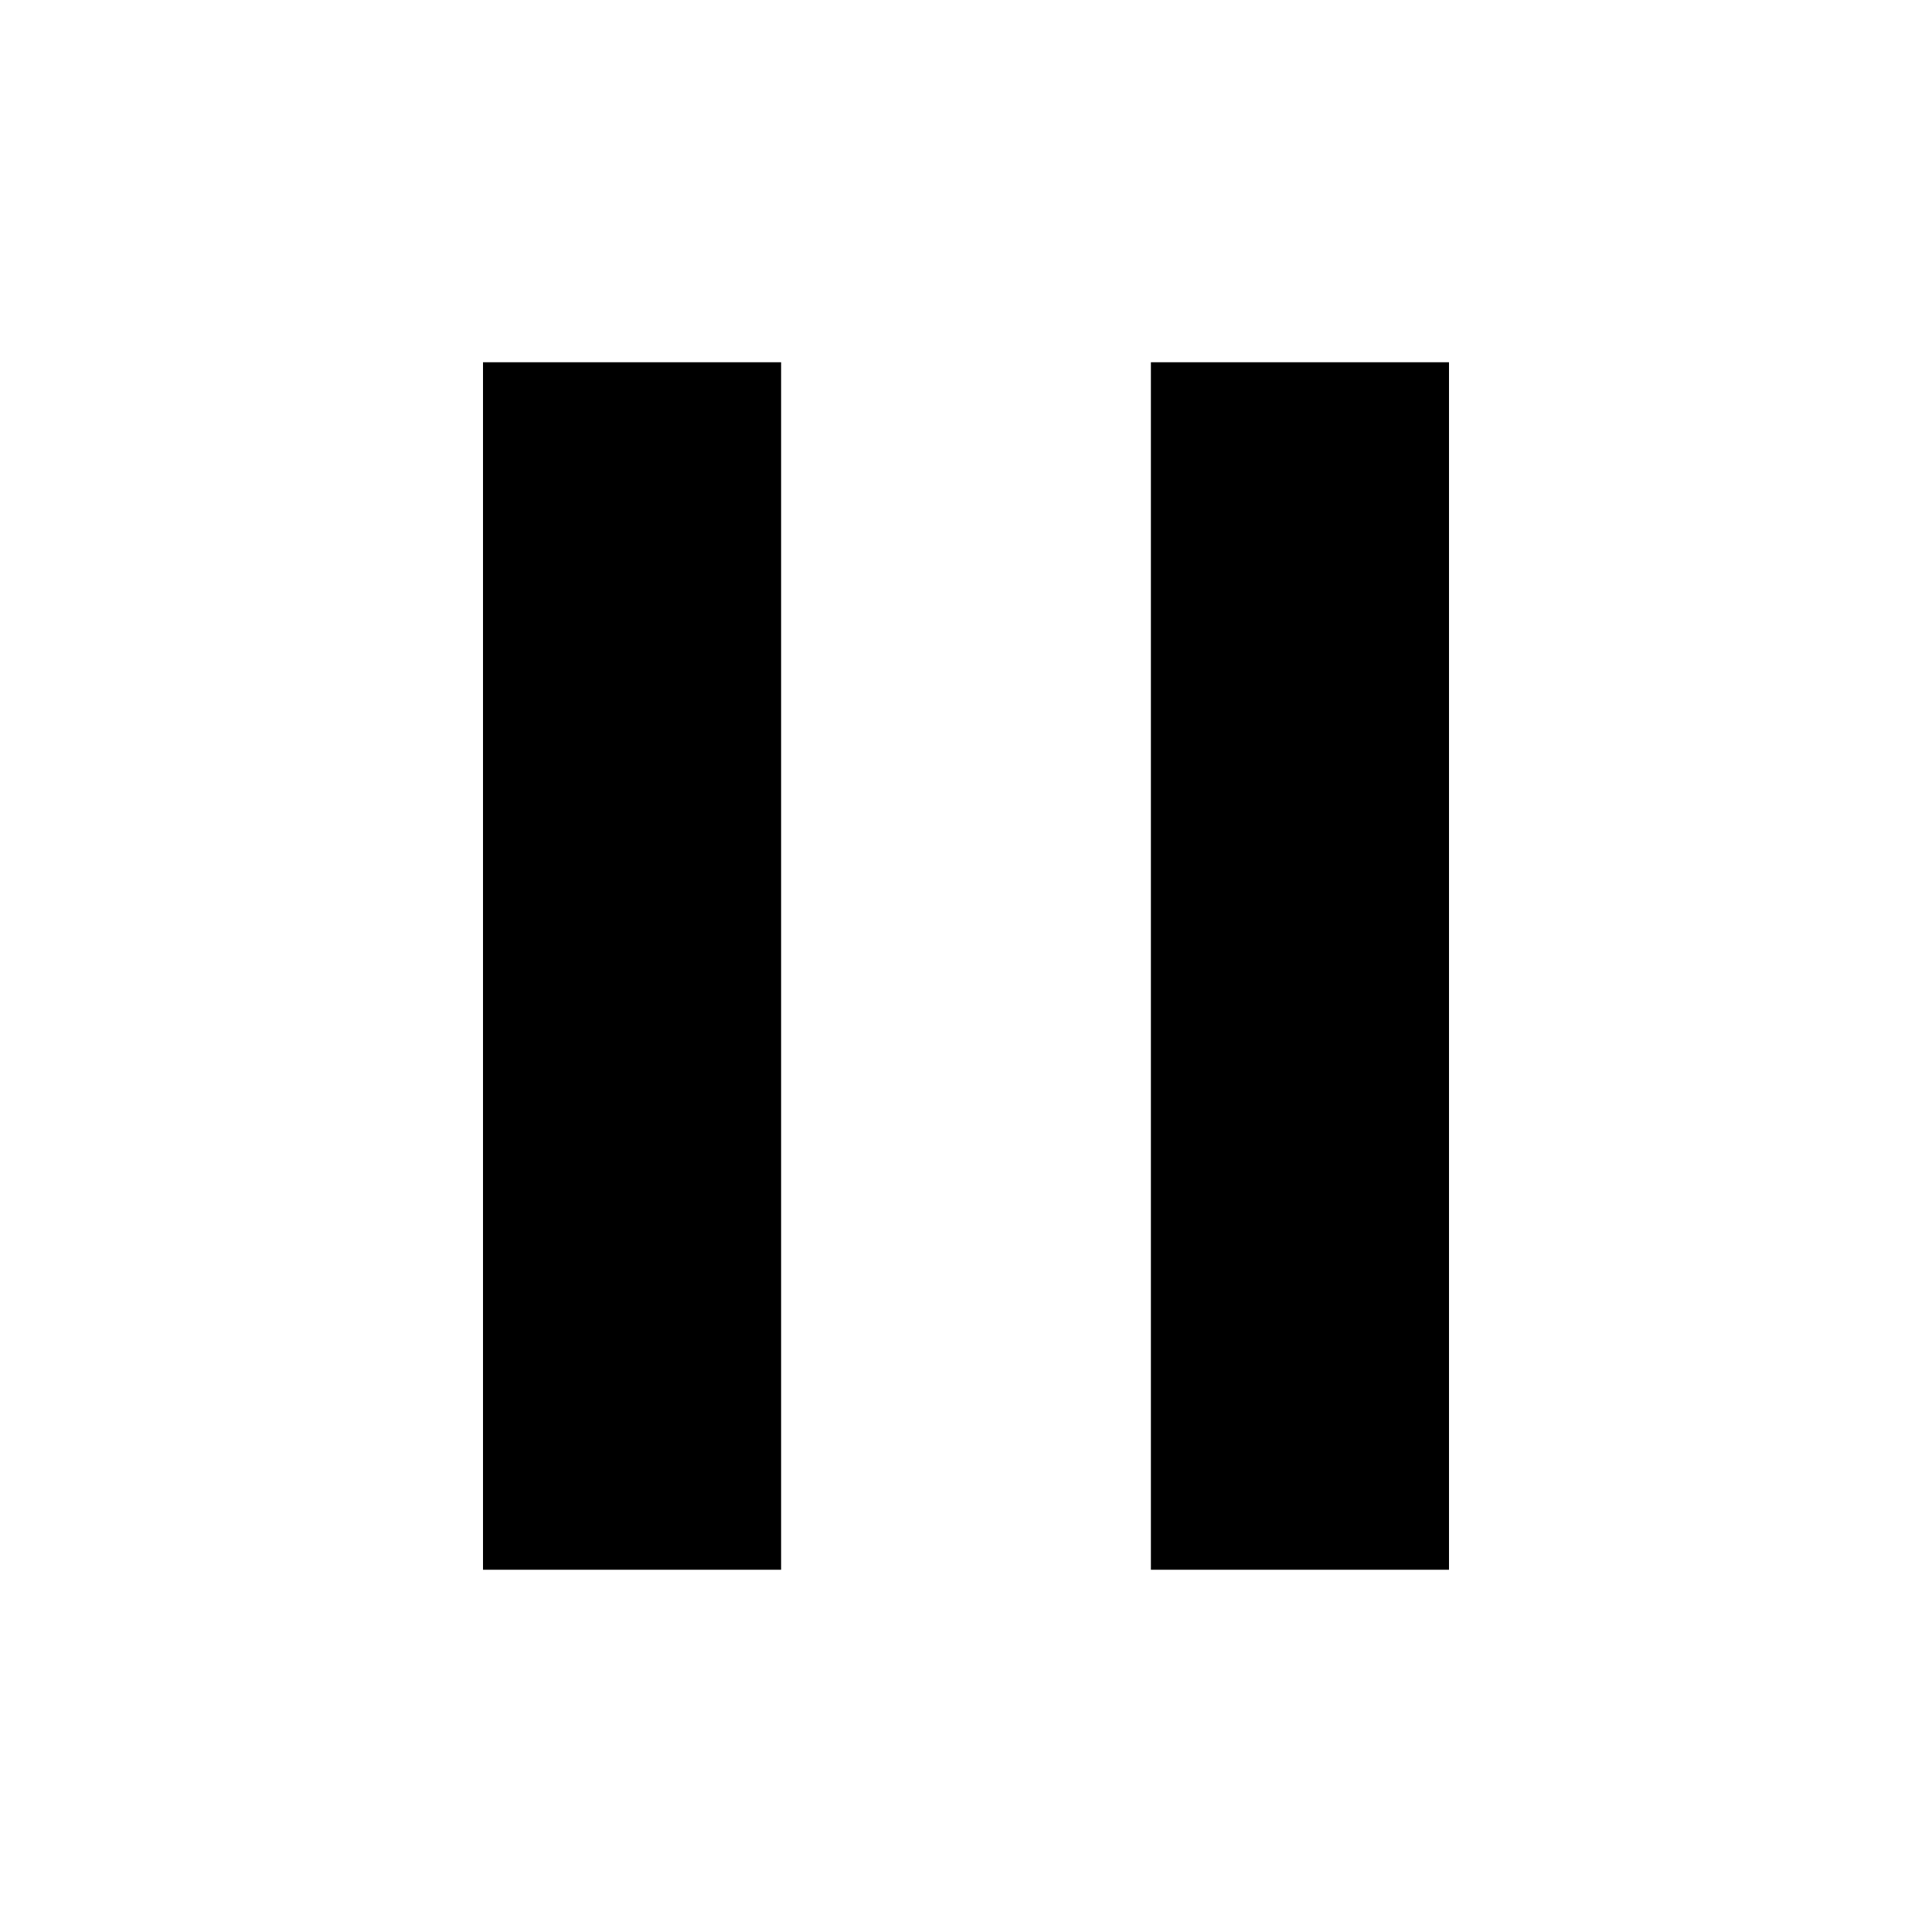
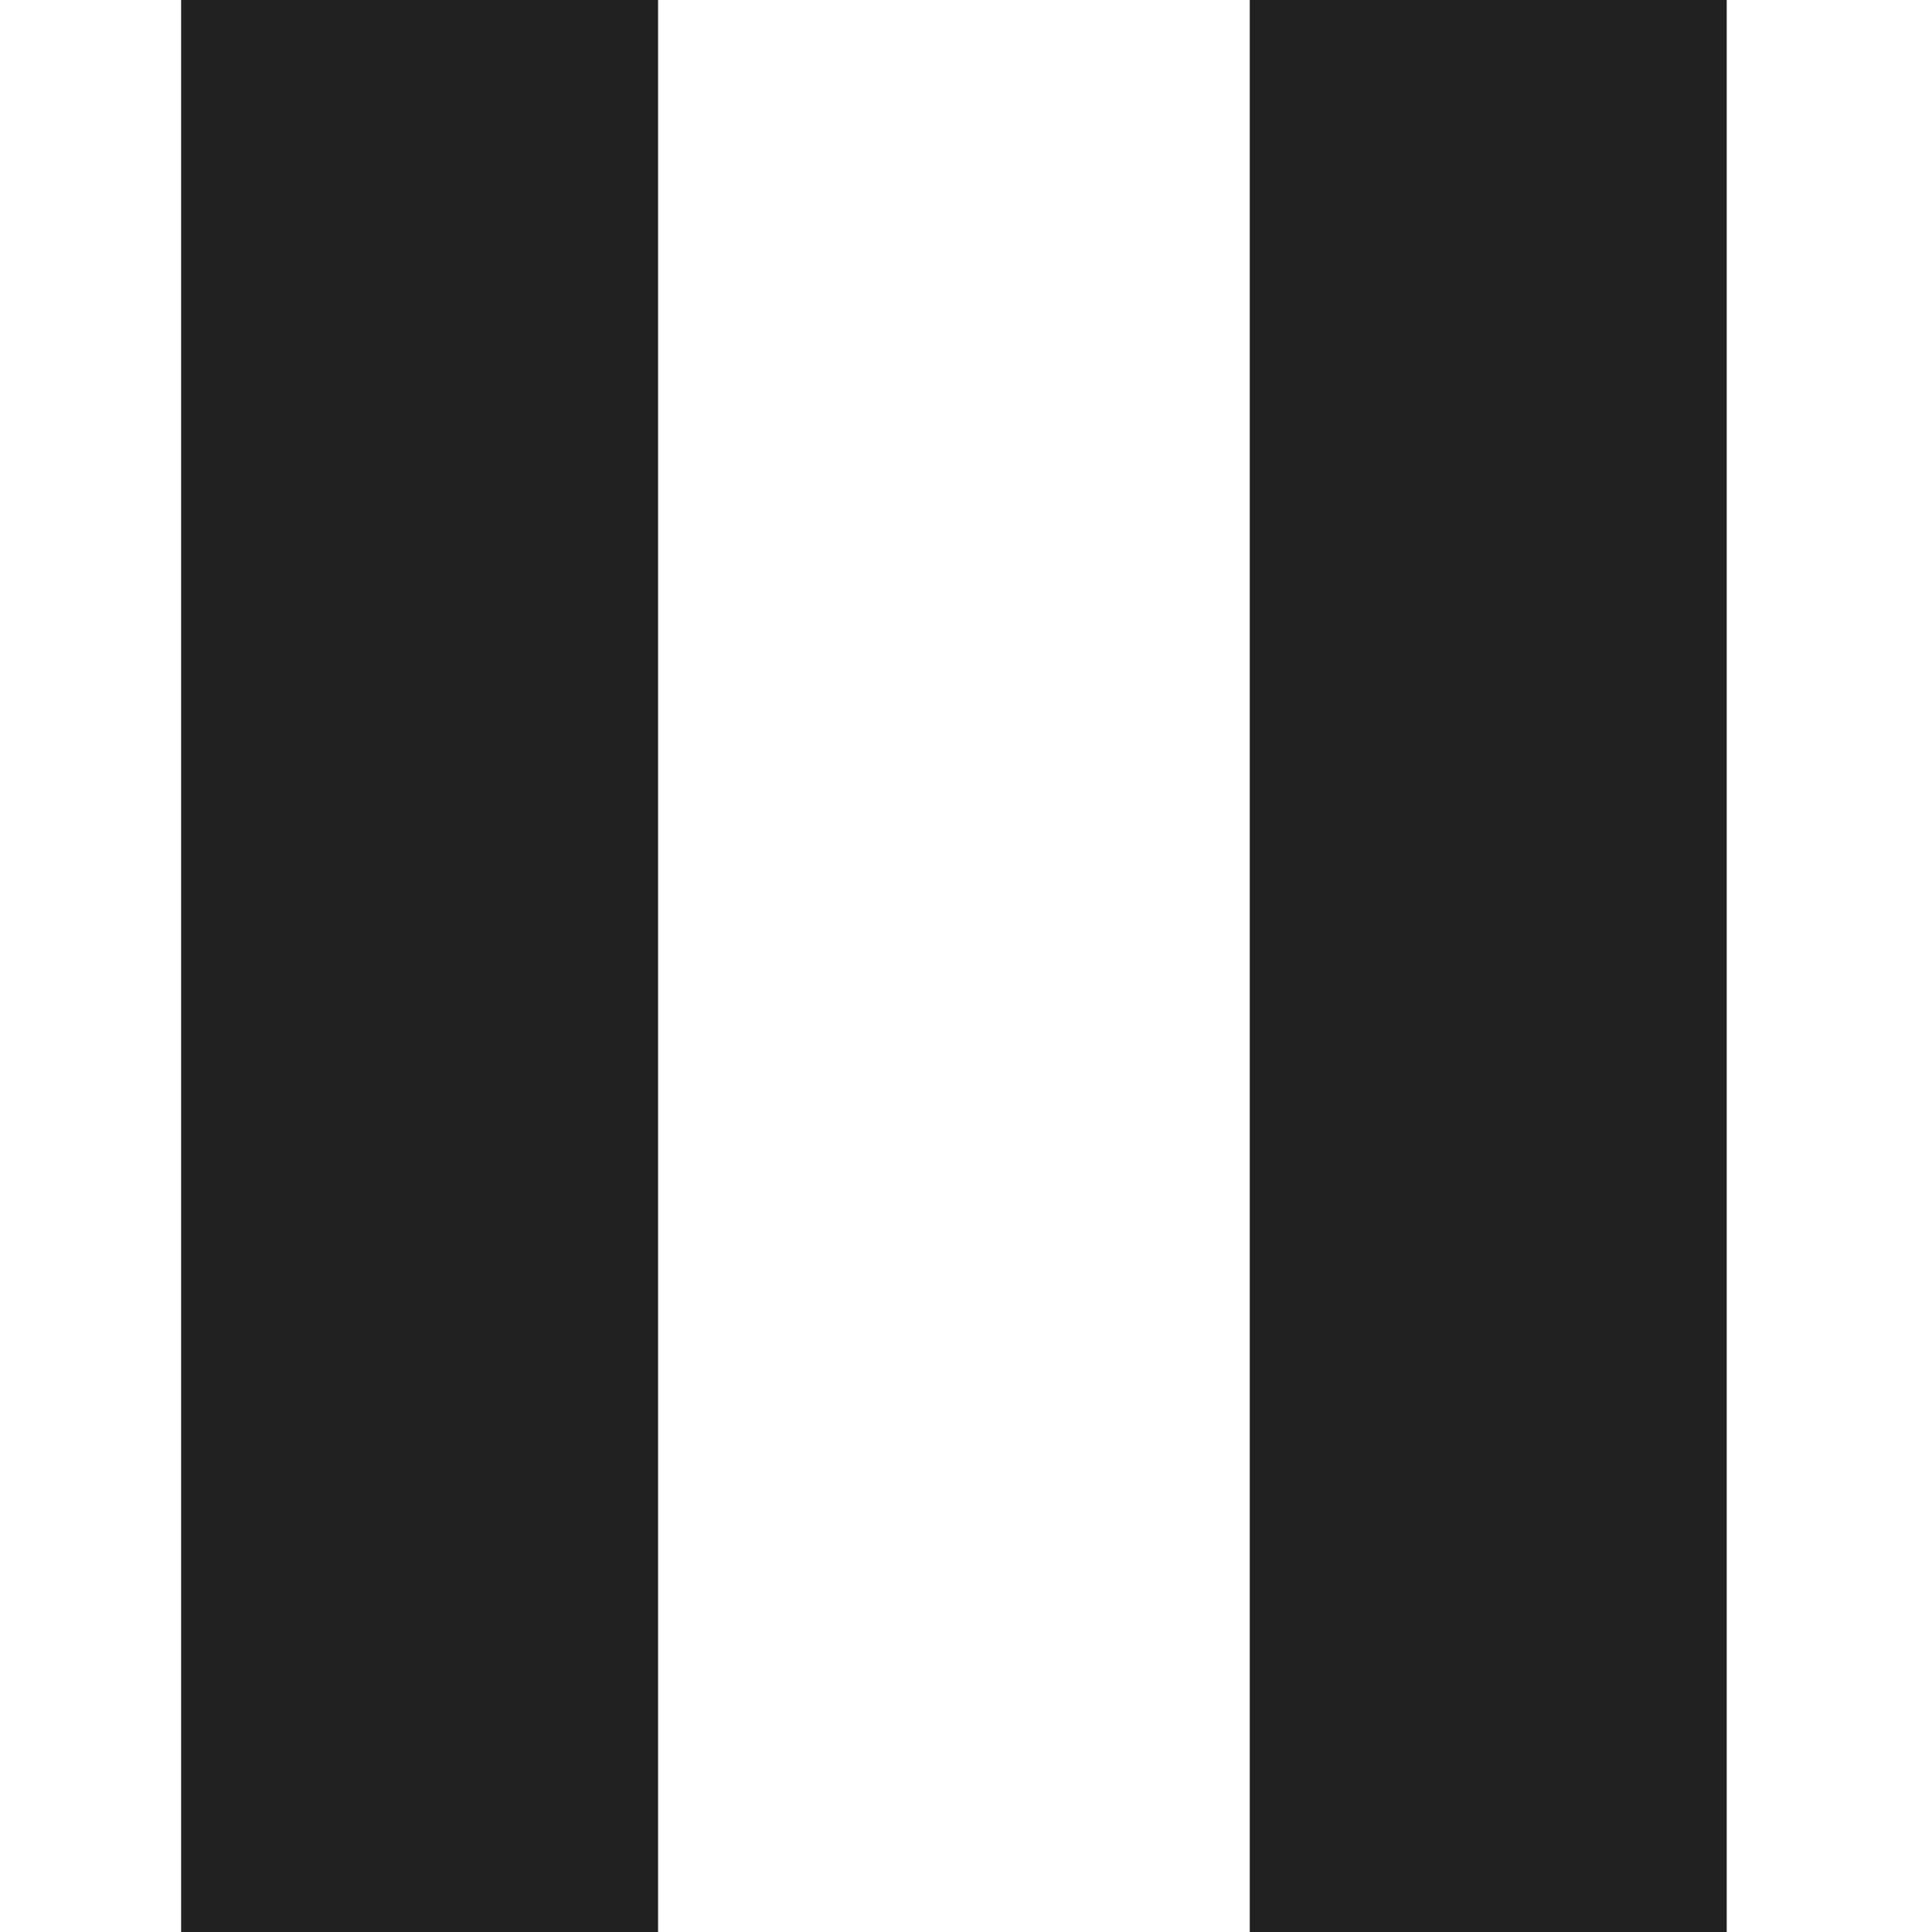
- <svg fill="#000000" height="512" width="512" id="icon-pause" viewBox="0 0 512 512">
-   <path d="m128 416l0-320l79 0l0 320z m177 0l0-320l79 0l0 320z" />
+ <svg xmlns="http://www.w3.org/2000/svg" width="32" height="32" viewBox="0 0 32 32">
+   <g fill="#212121" class="nc-icon-wrapper">
+     <g fill="#212121">
+       <path transform="scale(1,-1) translate(0,-32)" d="M 3 0 V 32 H 10.9 V 0 H 3 z M 20.7 0 V 32 H 28.6 V 0 H 20.7 z" />
+     </g>
+   </g>
</svg>
